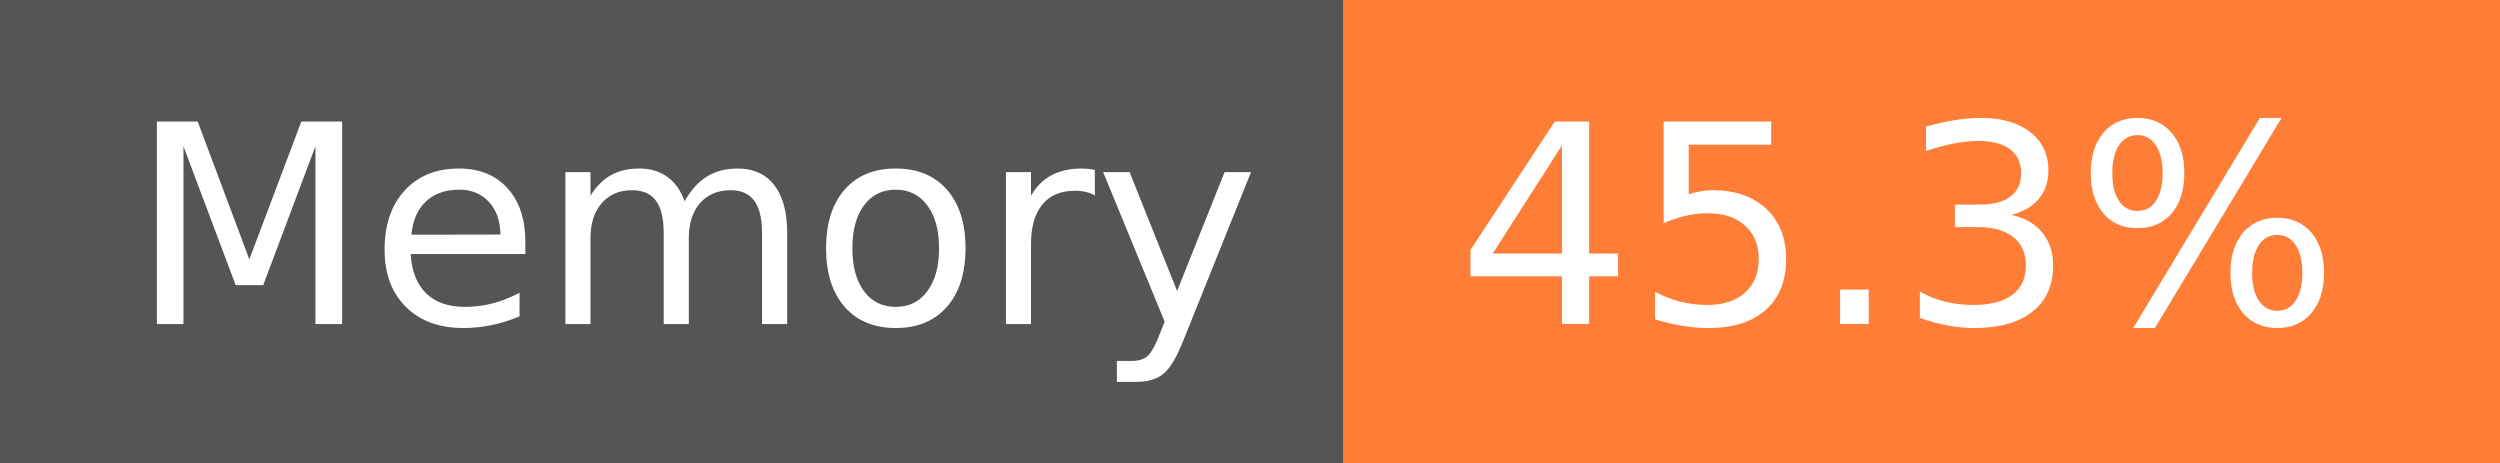
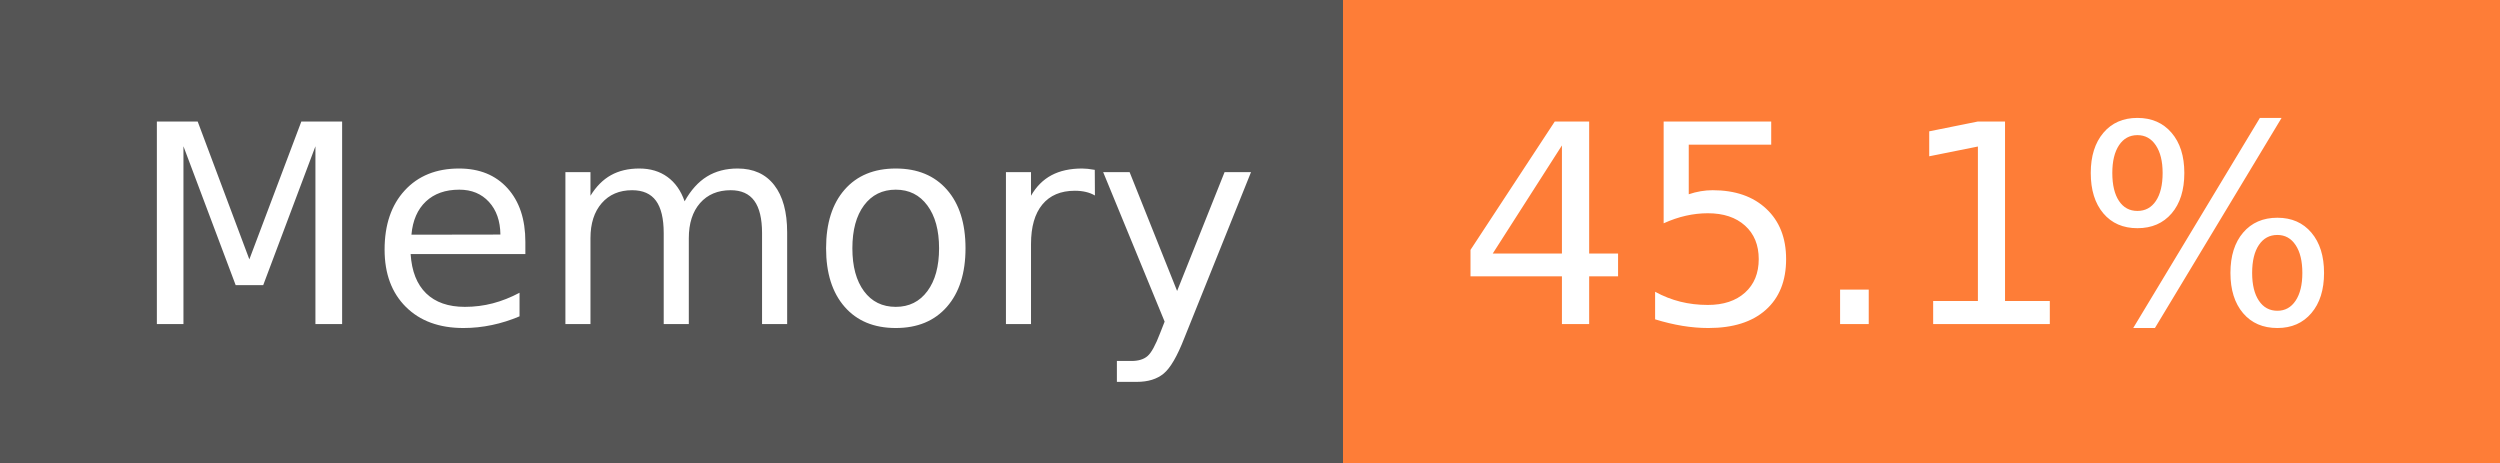
- <svg xmlns="http://www.w3.org/2000/svg" width="108" height="20" role="img" aria-label="Memory: 45.3%">
+ <svg xmlns="http://www.w3.org/2000/svg" width="108" height="20" role="img" aria-label="Memory: 45.1%">
  <g shape-rendering="crispEdges">
    <rect width="58" height="20" fill="#555" />
    <rect x="58" width="50" height="20" fill="#fe7d37" />
  </g>
  <g fill="#fff" text-anchor="middle" font-family="Verdana,Geneva,DejaVu Sans,sans-serif" text-rendering="geometricPrecision" font-size="120">
    <text x="300" y="140" transform="scale(.1)" fill="#fff" textLength="466">Memory</text>
-     <text x="820" y="140" transform="scale(.1)" fill="#fff" textLength="390">45.3%</text>
+     <text x="820" y="140" transform="scale(.1)" fill="#fff" textLength="390">45.1%</text>
  </g>
</svg>
